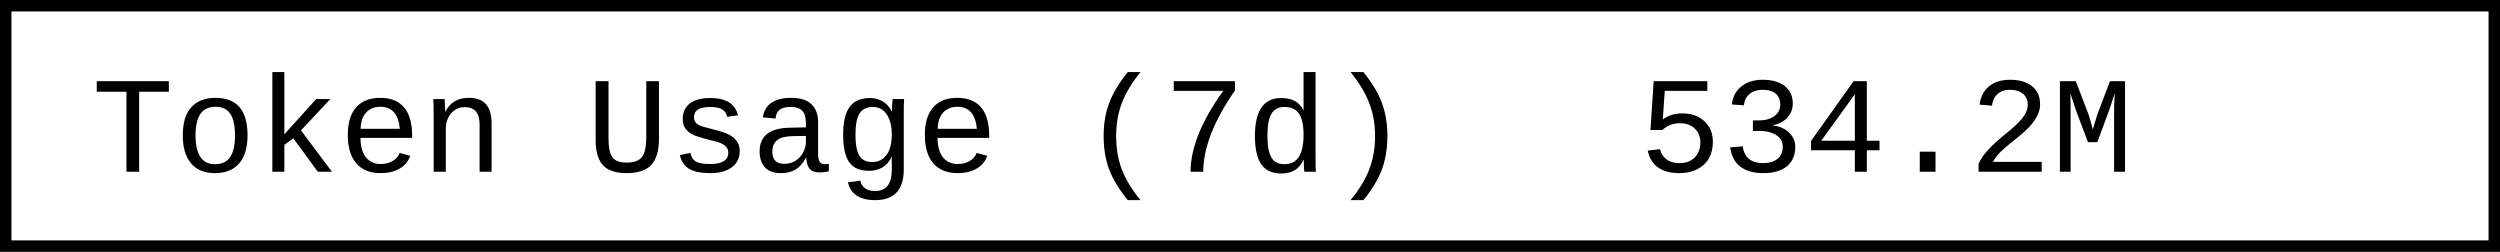
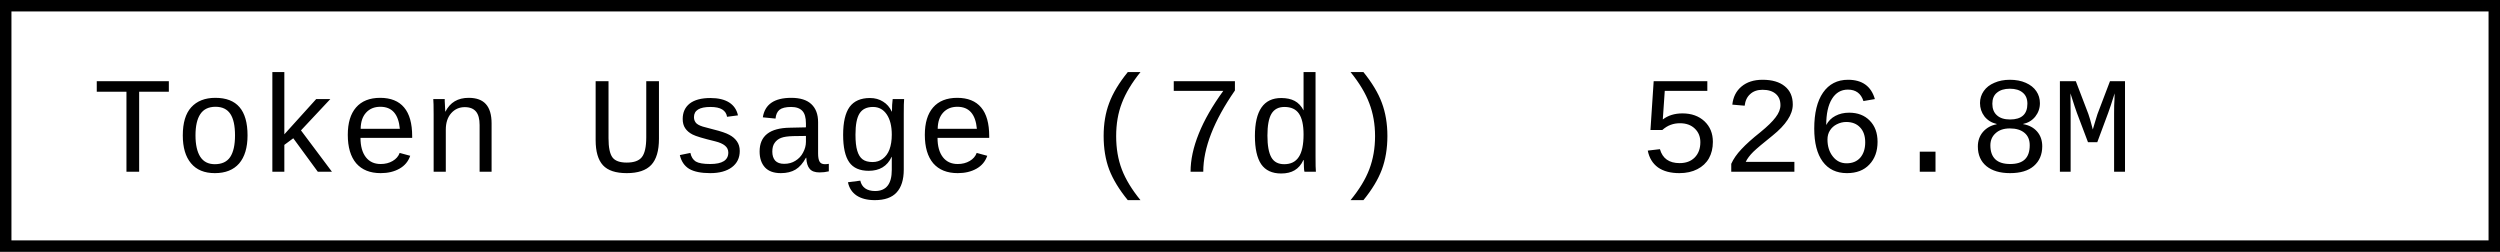
- <svg xmlns="http://www.w3.org/2000/svg" width="218.4" height="22" role="img" aria-label="Token Usage (7d): 534.2M">
+ <svg xmlns="http://www.w3.org/2000/svg" width="218.4" height="22" role="img" aria-label="Token Usage (7d): 526.8M">
  <rect x="0.5" y="0.5" width="217.4" height="21" fill="#fff" stroke="#000" stroke-width="1" />
  <g font-family="'Consolas','Monaco','Courier New',monospace" font-size="12" fill="#000">
    <text x="8" y="15">Token Usage (7d)</text>
-     <text x="143.2" y="15">534.2M</text>
+     <text x="143.2" y="15">526.8M</text>
  </g>
</svg>
